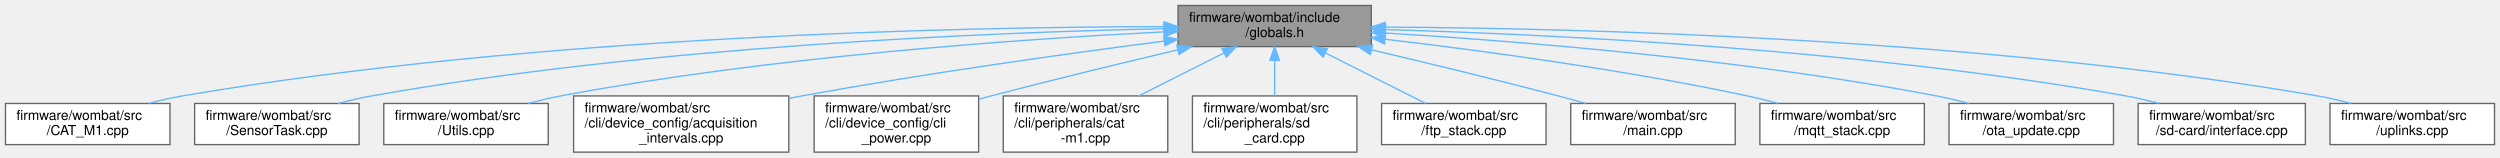
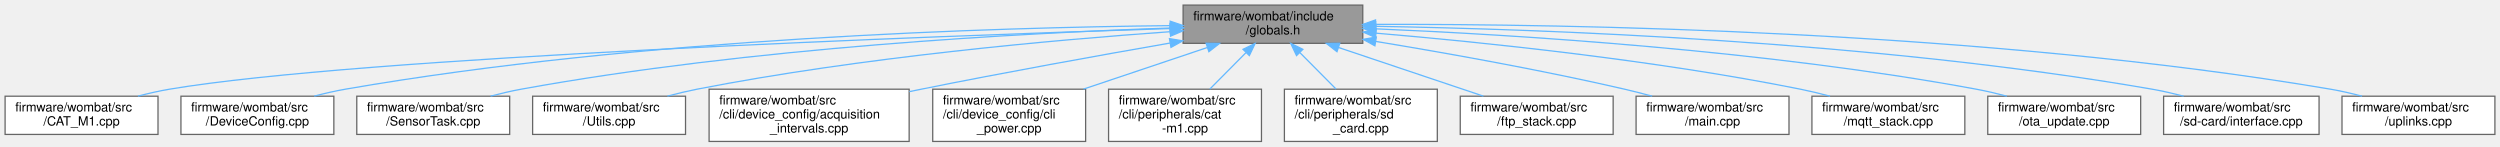
- <svg xmlns="http://www.w3.org/2000/svg" xmlns:xlink="http://www.w3.org/1999/xlink" width="1824pt" height="115pt" viewBox="0.00 0.00 1824.00 115.00">
+ <svg xmlns="http://www.w3.org/2000/svg" xmlns:xlink="http://www.w3.org/1999/xlink" width="1962pt" height="115pt" viewBox="0.00 0.00 1962.00 115.00">
  <g id="graph0" class="graph" transform="scale(1 1) rotate(0) translate(4 111)">
    <g id="node1" class="node">
      <g id="a_node1">
        <a xlink:title=" ">
-           <polygon fill="#999999" stroke="#666666" points="996.5,-107 855.5,-107 855.5,-77 996.5,-77 996.5,-107" />
-           <text text-anchor="start" x="863.5" y="-95" font-family="Helvetica,sans-Serif" font-size="10.00">firmware/wombat/include</text>
-           <text text-anchor="middle" x="926" y="-84" font-family="Helvetica,sans-Serif" font-size="10.00">/globals.h</text>
+           <polygon fill="#999999" stroke="#666666" points="1065.5,-107 924.5,-107 924.5,-77 1065.5,-77 1065.5,-107" />
+           <text text-anchor="start" x="932.5" y="-95" font-family="Helvetica,sans-Serif" font-size="10.00">firmware/wombat/include</text>
+           <text text-anchor="middle" x="995" y="-84" font-family="Helvetica,sans-Serif" font-size="10.00">/globals.h</text>
        </a>
      </g>
    </g>
    <g id="node2" class="node">
      <g id="a_node2">
        <a xlink:href="_c_a_t___m1_8cpp.html" target="_top" xlink:title=" ">
          <polygon fill="white" stroke="#666666" points="120,-35.5 0,-35.5 0,-5.5 120,-5.5 120,-35.5" />
          <text text-anchor="start" x="8" y="-23.5" font-family="Helvetica,sans-Serif" font-size="10.00">firmware/wombat/src</text>
          <text text-anchor="middle" x="60" y="-12.5" font-family="Helvetica,sans-Serif" font-size="10.00">/CAT_M1.cpp</text>
        </a>
      </g>
    </g>
    <g id="edge1" class="edge">
-       <path fill="none" stroke="#63b8ff" d="M845.2,-91.58C700.51,-91.37 388.08,-85.22 129,-41 121.02,-39.64 112.65,-37.71 104.59,-35.59" />
-       <polygon fill="#63b8ff" stroke="#63b8ff" points="845.32,-95.08 855.32,-91.58 845.33,-88.08 845.32,-95.08" />
+       <path fill="none" stroke="#63b8ff" d="M914.15,-88.58C728.97,-82.68 278.58,-66.15 129,-41 120.9,-39.64 112.39,-37.68 104.22,-35.53" />
+       <polygon fill="#63b8ff" stroke="#63b8ff" points="914.26,-92.09 924.36,-88.9 914.48,-85.09 914.26,-92.09" />
    </g>
    <g id="node3" class="node">
      <g id="a_node3">
-         <a xlink:href="_sensor_task_8cpp.html" target="_top" xlink:title=" ">
+         <a xlink:href="_device_config_8cpp.html" target="_top" xlink:title=" ">
          <polygon fill="white" stroke="#666666" points="258,-35.5 138,-35.5 138,-5.5 258,-5.5 258,-35.5" />
          <text text-anchor="start" x="146" y="-23.5" font-family="Helvetica,sans-Serif" font-size="10.00">firmware/wombat/src</text>
-           <text text-anchor="middle" x="198" y="-12.5" font-family="Helvetica,sans-Serif" font-size="10.00">/SensorTask.cpp</text>
+           <text text-anchor="middle" x="198" y="-12.5" font-family="Helvetica,sans-Serif" font-size="10.00">/DeviceConfig.cpp</text>
        </a>
      </g>
    </g>
    <g id="edge2" class="edge">
-       <path fill="none" stroke="#63b8ff" d="M844.95,-90.04C719.96,-87.4 473.04,-77.55 267,-41 259.03,-39.59 250.66,-37.63 242.61,-35.51" />
-       <polygon fill="#63b8ff" stroke="#63b8ff" points="845.13,-93.55 855.2,-90.25 845.27,-86.55 845.13,-93.55" />
+       <path fill="none" stroke="#63b8ff" d="M914.14,-90.88C779.09,-89.47 499.5,-81.39 267,-41 259.03,-39.62 250.66,-37.68 242.6,-35.55" />
+       <polygon fill="#63b8ff" stroke="#63b8ff" points="914.37,-94.38 924.4,-90.98 914.43,-87.38 914.37,-94.38" />
    </g>
    <g id="node4" class="node">
      <g id="a_node4">
-         <a xlink:href="_utils_8cpp.html" target="_top" xlink:title="Global utility functions.">
+         <a xlink:href="_sensor_task_8cpp.html" target="_top" xlink:title=" ">
          <polygon fill="white" stroke="#666666" points="396,-35.5 276,-35.5 276,-5.5 396,-5.5 396,-35.5" />
          <text text-anchor="start" x="284" y="-23.5" font-family="Helvetica,sans-Serif" font-size="10.00">firmware/wombat/src</text>
-           <text text-anchor="middle" x="336" y="-12.5" font-family="Helvetica,sans-Serif" font-size="10.00">/Utils.cpp</text>
+           <text text-anchor="middle" x="336" y="-12.5" font-family="Helvetica,sans-Serif" font-size="10.00">/SensorTask.cpp</text>
        </a>
      </g>
    </g>
    <g id="edge3" class="edge">
-       <path fill="none" stroke="#63b8ff" d="M845.49,-87.76C742.58,-82.6 559.28,-69.96 405,-41 397.29,-39.55 389.2,-37.64 381.38,-35.57" />
-       <polygon fill="#63b8ff" stroke="#63b8ff" points="845.33,-91.26 855.49,-88.25 845.68,-84.27 845.33,-91.26" />
+       <path fill="none" stroke="#63b8ff" d="M914.44,-89.03C800.24,-85.15 585.15,-73.78 405,-41 397.16,-39.57 388.93,-37.64 380.99,-35.55" />
+       <polygon fill="#63b8ff" stroke="#63b8ff" points="914.39,-92.53 924.5,-89.37 914.62,-85.54 914.39,-92.53" />
    </g>
    <g id="node5" class="node">
      <g id="a_node5">
-         <a xlink:href="acquisition__intervals_8cpp.html" target="_top" xlink:title="Handles the time between measurements and uplinks by the device over LTE.">
-           <polygon fill="white" stroke="#666666" points="571.5,-41 414.5,-41 414.5,0 571.5,0 571.5,-41" />
-           <text text-anchor="start" x="422.5" y="-29" font-family="Helvetica,sans-Serif" font-size="10.00">firmware/wombat/src</text>
-           <text text-anchor="start" x="422.5" y="-18" font-family="Helvetica,sans-Serif" font-size="10.00">/cli/device_config/acquisition</text>
-           <text text-anchor="middle" x="493" y="-7" font-family="Helvetica,sans-Serif" font-size="10.00">_intervals.cpp</text>
+         <a xlink:href="_utils_8cpp.html" target="_top" xlink:title="Global utility functions.">
+           <polygon fill="white" stroke="#666666" points="534,-35.5 414,-35.5 414,-5.5 534,-5.5 534,-35.5" />
+           <text text-anchor="start" x="422" y="-23.5" font-family="Helvetica,sans-Serif" font-size="10.00">firmware/wombat/src</text>
+           <text text-anchor="middle" x="474" y="-12.5" font-family="Helvetica,sans-Serif" font-size="10.00">/Utils.cpp</text>
        </a>
      </g>
    </g>
    <g id="edge4" class="edge">
-       <path fill="none" stroke="#63b8ff" d="M845.29,-81.02C775.2,-71.95 671.08,-57.48 581,-41 577.92,-40.44 574.79,-39.84 571.62,-39.23" />
-       <polygon fill="#63b8ff" stroke="#63b8ff" points="845.02,-84.52 855.38,-82.32 845.91,-77.57 845.02,-84.52" />
+       <path fill="none" stroke="#63b8ff" d="M914.15,-86.1C823.24,-79.66 671.52,-66.09 543,-41 535.43,-39.52 527.47,-37.61 519.77,-35.57" />
+       <polygon fill="#63b8ff" stroke="#63b8ff" points="914.16,-89.61 924.38,-86.81 914.65,-82.63 914.16,-89.61" />
    </g>
    <g id="node6" class="node">
      <g id="a_node6">
-         <a xlink:href="cli__power_8cpp.html" target="_top" xlink:title="Power related commands.">
-           <polygon fill="white" stroke="#666666" points="710,-41 590,-41 590,0 710,0 710,-41" />
-           <text text-anchor="start" x="598" y="-29" font-family="Helvetica,sans-Serif" font-size="10.00">firmware/wombat/src</text>
-           <text text-anchor="start" x="598" y="-18" font-family="Helvetica,sans-Serif" font-size="10.00">/cli/device_config/cli</text>
-           <text text-anchor="middle" x="650" y="-7" font-family="Helvetica,sans-Serif" font-size="10.00">_power.cpp</text>
+         <a xlink:href="acquisition__intervals_8cpp.html" target="_top" xlink:title="Handles the time between measurements and uplinks by the device over LTE.">
+           <polygon fill="white" stroke="#666666" points="709.5,-41 552.5,-41 552.5,0 709.5,0 709.5,-41" />
+           <text text-anchor="start" x="560.5" y="-29" font-family="Helvetica,sans-Serif" font-size="10.00">firmware/wombat/src</text>
+           <text text-anchor="start" x="560.5" y="-18" font-family="Helvetica,sans-Serif" font-size="10.00">/cli/device_config/acquisition</text>
+           <text text-anchor="middle" x="631" y="-7" font-family="Helvetica,sans-Serif" font-size="10.00">_intervals.cpp</text>
        </a>
      </g>
    </g>
    <g id="edge5" class="edge">
-       <path fill="none" stroke="#63b8ff" d="M855.22,-74.61C815.15,-65.16 764.17,-52.83 719,-41 716.11,-40.24 713.16,-39.46 710.17,-38.65" />
-       <polygon fill="#63b8ff" stroke="#63b8ff" points="854.62,-78.07 865.16,-76.95 856.23,-71.26 854.62,-78.07" />
+       <path fill="none" stroke="#63b8ff" d="M914.18,-77.21C859.08,-67.6 784.5,-54.19 719,-41 715.93,-40.38 712.81,-39.74 709.65,-39.09" />
+       <polygon fill="#63b8ff" stroke="#63b8ff" points="913.78,-80.69 924.24,-78.96 914.98,-73.8 913.78,-80.69" />
    </g>
    <g id="node7" class="node">
      <g id="a_node7">
-         <a xlink:href="cat-m1_8cpp.html" target="_top" xlink:title="CAT-M1 CLI command request and response handler.">
+         <a xlink:href="cli__power_8cpp.html" target="_top" xlink:title="Power related commands.">
          <polygon fill="white" stroke="#666666" points="848,-41 728,-41 728,0 848,0 848,-41" />
          <text text-anchor="start" x="736" y="-29" font-family="Helvetica,sans-Serif" font-size="10.00">firmware/wombat/src</text>
-           <text text-anchor="start" x="736" y="-18" font-family="Helvetica,sans-Serif" font-size="10.00">/cli/peripherals/cat</text>
-           <text text-anchor="middle" x="788" y="-7" font-family="Helvetica,sans-Serif" font-size="10.00">-m1.cpp</text>
+           <text text-anchor="start" x="736" y="-18" font-family="Helvetica,sans-Serif" font-size="10.00">/cli/device_config/cli</text>
+           <text text-anchor="middle" x="788" y="-7" font-family="Helvetica,sans-Serif" font-size="10.00">_power.cpp</text>
        </a>
      </g>
    </g>
    <g id="edge6" class="edge">
-       <path fill="none" stroke="#63b8ff" d="M889.02,-72.38C869.81,-62.7 846.34,-50.88 826.87,-41.07" />
-       <polygon fill="#63b8ff" stroke="#63b8ff" points="887.57,-75.56 898.07,-76.94 890.72,-69.31 887.57,-75.56" />
+       <path fill="none" stroke="#63b8ff" d="M943.42,-73.68C913.93,-63.78 876.84,-51.33 846.3,-41.07" />
+       <polygon fill="#63b8ff" stroke="#63b8ff" points="942.52,-77.07 953.11,-76.94 944.74,-70.43 942.52,-77.07" />
    </g>
    <g id="node8" class="node">
      <g id="a_node8">
-         <a xlink:href="sd__card_8cpp.html" target="_top" xlink:title=" ">
+         <a xlink:href="cat-m1_8cpp.html" target="_top" xlink:title="CAT-M1 CLI command request and response handler.">
          <polygon fill="white" stroke="#666666" points="986,-41 866,-41 866,0 986,0 986,-41" />
          <text text-anchor="start" x="874" y="-29" font-family="Helvetica,sans-Serif" font-size="10.00">firmware/wombat/src</text>
-           <text text-anchor="start" x="874" y="-18" font-family="Helvetica,sans-Serif" font-size="10.00">/cli/peripherals/sd</text>
-           <text text-anchor="middle" x="926" y="-7" font-family="Helvetica,sans-Serif" font-size="10.00">_card.cpp</text>
+           <text text-anchor="start" x="874" y="-18" font-family="Helvetica,sans-Serif" font-size="10.00">/cli/peripherals/cat</text>
+           <text text-anchor="middle" x="926" y="-7" font-family="Helvetica,sans-Serif" font-size="10.00">-m1.cpp</text>
        </a>
      </g>
    </g>
    <g id="edge7" class="edge">
-       <path fill="none" stroke="#63b8ff" d="M926,-66.91C926,-58.47 926,-49.1 926,-41.07" />
-       <polygon fill="#63b8ff" stroke="#63b8ff" points="922.5,-66.94 926,-76.94 929.5,-66.94 922.5,-66.94" />
+       <path fill="none" stroke="#63b8ff" d="M973.84,-69.69C964.79,-60.57 954.29,-49.99 945.43,-41.07" />
+       <polygon fill="#63b8ff" stroke="#63b8ff" points="971.51,-72.3 981.04,-76.94 976.48,-67.37 971.51,-72.3" />
    </g>
    <g id="node9" class="node">
      <g id="a_node9">
-         <a xlink:href="ftp__stack_8cpp.html" target="_top" xlink:title=" ">
-           <polygon fill="white" stroke="#666666" points="1124,-35.5 1004,-35.5 1004,-5.5 1124,-5.5 1124,-35.5" />
-           <text text-anchor="start" x="1012" y="-23.5" font-family="Helvetica,sans-Serif" font-size="10.00">firmware/wombat/src</text>
-           <text text-anchor="middle" x="1064" y="-12.5" font-family="Helvetica,sans-Serif" font-size="10.00">/ftp_stack.cpp</text>
+         <a xlink:href="sd__card_8cpp.html" target="_top" xlink:title=" ">
+           <polygon fill="white" stroke="#666666" points="1124,-41 1004,-41 1004,0 1124,0 1124,-41" />
+           <text text-anchor="start" x="1012" y="-29" font-family="Helvetica,sans-Serif" font-size="10.00">firmware/wombat/src</text>
+           <text text-anchor="start" x="1012" y="-18" font-family="Helvetica,sans-Serif" font-size="10.00">/cli/peripherals/sd</text>
+           <text text-anchor="middle" x="1064" y="-7" font-family="Helvetica,sans-Serif" font-size="10.00">_card.cpp</text>
        </a>
      </g>
    </g>
    <g id="edge8" class="edge">
-       <path fill="none" stroke="#63b8ff" d="M963.04,-72.34C986.03,-60.77 1015.08,-46.14 1036.12,-35.54" />
-       <polygon fill="#63b8ff" stroke="#63b8ff" points="961.28,-69.31 953.93,-76.94 964.43,-75.56 961.28,-69.31" />
+       <path fill="none" stroke="#63b8ff" d="M1016.16,-69.69C1025.21,-60.57 1035.71,-49.99 1044.57,-41.07" />
+       <polygon fill="#63b8ff" stroke="#63b8ff" points="1013.52,-67.37 1008.96,-76.94 1018.49,-72.3 1013.52,-67.37" />
    </g>
    <g id="node10" class="node">
      <g id="a_node10">
-         <a xlink:href="main_8cpp.html" target="_top" xlink:title=" ">
+         <a xlink:href="ftp__stack_8cpp.html" target="_top" xlink:title=" ">
          <polygon fill="white" stroke="#666666" points="1262,-35.5 1142,-35.5 1142,-5.5 1262,-5.5 1262,-35.5" />
          <text text-anchor="start" x="1150" y="-23.5" font-family="Helvetica,sans-Serif" font-size="10.00">firmware/wombat/src</text>
-           <text text-anchor="middle" x="1202" y="-12.5" font-family="Helvetica,sans-Serif" font-size="10.00">/main.cpp</text>
+           <text text-anchor="middle" x="1202" y="-12.5" font-family="Helvetica,sans-Serif" font-size="10.00">/ftp_stack.cpp</text>
        </a>
      </g>
    </g>
    <g id="edge9" class="edge">
-       <path fill="none" stroke="#63b8ff" d="M996.78,-74.61C1036.85,-65.16 1087.83,-52.83 1133,-41 1139.5,-39.3 1146.33,-37.44 1153.06,-35.58" />
-       <polygon fill="#63b8ff" stroke="#63b8ff" points="995.77,-71.26 986.84,-76.95 997.38,-78.07 995.77,-71.26" />
+       <path fill="none" stroke="#63b8ff" d="M1046.47,-73.72C1081.54,-61.95 1127.36,-46.56 1160.17,-35.54" />
+       <polygon fill="#63b8ff" stroke="#63b8ff" points="1045.26,-70.43 1036.89,-76.94 1047.48,-77.07 1045.26,-70.43" />
    </g>
    <g id="node11" class="node">
      <g id="a_node11">
-         <a xlink:href="mqtt__stack_8cpp.html" target="_top" xlink:title=" ">
+         <a xlink:href="main_8cpp.html" target="_top" xlink:title=" ">
          <polygon fill="white" stroke="#666666" points="1400,-35.5 1280,-35.5 1280,-5.5 1400,-5.5 1400,-35.5" />
          <text text-anchor="start" x="1288" y="-23.5" font-family="Helvetica,sans-Serif" font-size="10.00">firmware/wombat/src</text>
-           <text text-anchor="middle" x="1340" y="-12.5" font-family="Helvetica,sans-Serif" font-size="10.00">/mqtt_stack.cpp</text>
+           <text text-anchor="middle" x="1340" y="-12.5" font-family="Helvetica,sans-Serif" font-size="10.00">/main.cpp</text>
        </a>
      </g>
    </g>
    <g id="edge10" class="edge">
-       <path fill="none" stroke="#63b8ff" d="M1006.63,-82.36C1076.89,-74.1 1181.29,-60.09 1271,-41 1278.31,-39.45 1285.98,-37.55 1293.44,-35.55" />
-       <polygon fill="#63b8ff" stroke="#63b8ff" points="1006.05,-78.9 996.52,-83.53 1006.86,-85.85 1006.05,-78.9" />
+       <path fill="none" stroke="#63b8ff" d="M1075.8,-78.47C1131.04,-69.38 1205.79,-56.08 1271,-41 1278.03,-39.37 1285.42,-37.48 1292.64,-35.53" />
+       <polygon fill="#63b8ff" stroke="#63b8ff" points="1075.02,-75.05 1065.72,-80.11 1076.15,-81.96 1075.02,-75.05" />
    </g>
    <g id="node12" class="node">
      <g id="a_node12">
-         <a xlink:href="ota__update_8cpp.html" target="_top" xlink:title=" ">
+         <a xlink:href="mqtt__stack_8cpp.html" target="_top" xlink:title=" ">
          <polygon fill="white" stroke="#666666" points="1538,-35.5 1418,-35.5 1418,-5.5 1538,-5.5 1538,-35.5" />
          <text text-anchor="start" x="1426" y="-23.5" font-family="Helvetica,sans-Serif" font-size="10.00">firmware/wombat/src</text>
-           <text text-anchor="middle" x="1478" y="-12.5" font-family="Helvetica,sans-Serif" font-size="10.00">/ota_update.cpp</text>
+           <text text-anchor="middle" x="1478" y="-12.5" font-family="Helvetica,sans-Serif" font-size="10.00">/mqtt_stack.cpp</text>
        </a>
      </g>
    </g>
    <g id="edge11" class="edge">
-       <path fill="none" stroke="#63b8ff" d="M1006.8,-86.9C1103.23,-81.02 1269,-67.82 1409,-41 1416.7,-39.52 1424.79,-37.59 1432.61,-35.52" />
-       <polygon fill="#63b8ff" stroke="#63b8ff" points="1006.32,-83.42 996.54,-87.51 1006.73,-90.41 1006.32,-83.42" />
+       <path fill="none" stroke="#63b8ff" d="M1075.82,-84.98C1159.7,-77.85 1294.4,-63.97 1409,-41 1416.57,-39.48 1424.52,-37.56 1432.22,-35.51" />
+       <polygon fill="#63b8ff" stroke="#63b8ff" points="1075.53,-81.49 1065.85,-85.81 1076.11,-88.46 1075.53,-81.49" />
    </g>
    <g id="node13" class="node">
      <g id="a_node13">
-         <a xlink:href="interface_8cpp.html" target="_top" xlink:title=" ">
-           <polygon fill="white" stroke="#666666" points="1678,-35.5 1556,-35.5 1556,-5.5 1678,-5.5 1678,-35.5" />
+         <a xlink:href="ota__update_8cpp.html" target="_top" xlink:title=" ">
+           <polygon fill="white" stroke="#666666" points="1676,-35.5 1556,-35.5 1556,-5.5 1676,-5.5 1676,-35.5" />
          <text text-anchor="start" x="1564" y="-23.5" font-family="Helvetica,sans-Serif" font-size="10.00">firmware/wombat/src</text>
-           <text text-anchor="middle" x="1617" y="-12.5" font-family="Helvetica,sans-Serif" font-size="10.00">/sd-card/interface.cpp</text>
+           <text text-anchor="middle" x="1616" y="-12.5" font-family="Helvetica,sans-Serif" font-size="10.00">/ota_update.cpp</text>
        </a>
      </g>
    </g>
    <g id="edge12" class="edge">
-       <path fill="none" stroke="#63b8ff" d="M1007.01,-89.41C1126.17,-85.96 1355.31,-75.09 1547,-41 1554.95,-39.59 1563.3,-37.66 1571.35,-35.57" />
-       <polygon fill="#63b8ff" stroke="#63b8ff" points="1006.77,-85.92 996.87,-89.69 1006.97,-92.91 1006.77,-85.92" />
+       <path fill="none" stroke="#63b8ff" d="M1075.9,-88.36C1184.04,-83.76 1381.32,-71.64 1547,-41 1554.83,-39.55 1563.06,-37.61 1571,-35.51" />
+       <polygon fill="#63b8ff" stroke="#63b8ff" points="1075.56,-84.87 1065.71,-88.78 1075.85,-91.86 1075.56,-84.87" />
    </g>
    <g id="node14" class="node">
      <g id="a_node14">
-         <a xlink:href="uplinks_8cpp.html" target="_top" xlink:title=" ">
-           <polygon fill="white" stroke="#666666" points="1816,-35.5 1696,-35.5 1696,-5.5 1816,-5.5 1816,-35.5" />
-           <text text-anchor="start" x="1704" y="-23.5" font-family="Helvetica,sans-Serif" font-size="10.00">firmware/wombat/src</text>
-           <text text-anchor="middle" x="1756" y="-12.5" font-family="Helvetica,sans-Serif" font-size="10.00">/uplinks.cpp</text>
+         <a xlink:href="interface_8cpp.html" target="_top" xlink:title=" ">
+           <polygon fill="white" stroke="#666666" points="1816,-35.5 1694,-35.5 1694,-5.5 1816,-5.5 1816,-35.5" />
+           <text text-anchor="start" x="1702" y="-23.5" font-family="Helvetica,sans-Serif" font-size="10.00">firmware/wombat/src</text>
+           <text text-anchor="middle" x="1755" y="-12.5" font-family="Helvetica,sans-Serif" font-size="10.00">/sd-card/interface.cpp</text>
        </a>
      </g>
    </g>
    <g id="edge13" class="edge">
-       <path fill="none" stroke="#63b8ff" d="M1006.81,-91.23C1146.51,-90.4 1441.79,-83.22 1687,-41 1694.97,-39.63 1703.35,-37.69 1711.4,-35.57" />
-       <polygon fill="#63b8ff" stroke="#63b8ff" points="1006.59,-87.73 996.61,-91.28 1006.63,-94.73 1006.59,-87.73" />
+       <path fill="none" stroke="#63b8ff" d="M1075.82,-90.35C1205.33,-88.13 1466.96,-78.88 1685,-41 1693.08,-39.6 1701.57,-37.65 1709.74,-35.52" />
+       <polygon fill="#63b8ff" stroke="#63b8ff" points="1075.54,-86.85 1065.59,-90.51 1075.65,-93.85 1075.54,-86.85" />
+     </g>
+     <g id="node15" class="node">
+       <g id="a_node15">
+         <a xlink:href="uplinks_8cpp.html" target="_top" xlink:title=" ">
+           <polygon fill="white" stroke="#666666" points="1954,-35.5 1834,-35.5 1834,-5.5 1954,-5.5 1954,-35.5" />
+           <text text-anchor="start" x="1842" y="-23.5" font-family="Helvetica,sans-Serif" font-size="10.00">firmware/wombat/src</text>
+           <text text-anchor="middle" x="1894" y="-12.5" font-family="Helvetica,sans-Serif" font-size="10.00">/uplinks.cpp</text>
+         </a>
+       </g>
+     </g>
+     <g id="edge14" class="edge">
+       <path fill="none" stroke="#63b8ff" d="M1075.97,-91.87C1225.21,-92.21 1553.26,-87.03 1825,-41 1833.1,-39.63 1841.61,-37.67 1849.78,-35.51" />
+       <polygon fill="#63b8ff" stroke="#63b8ff" points="1075.55,-88.37 1065.54,-91.84 1075.52,-95.37 1075.55,-88.37" />
    </g>
  </g>
</svg>
